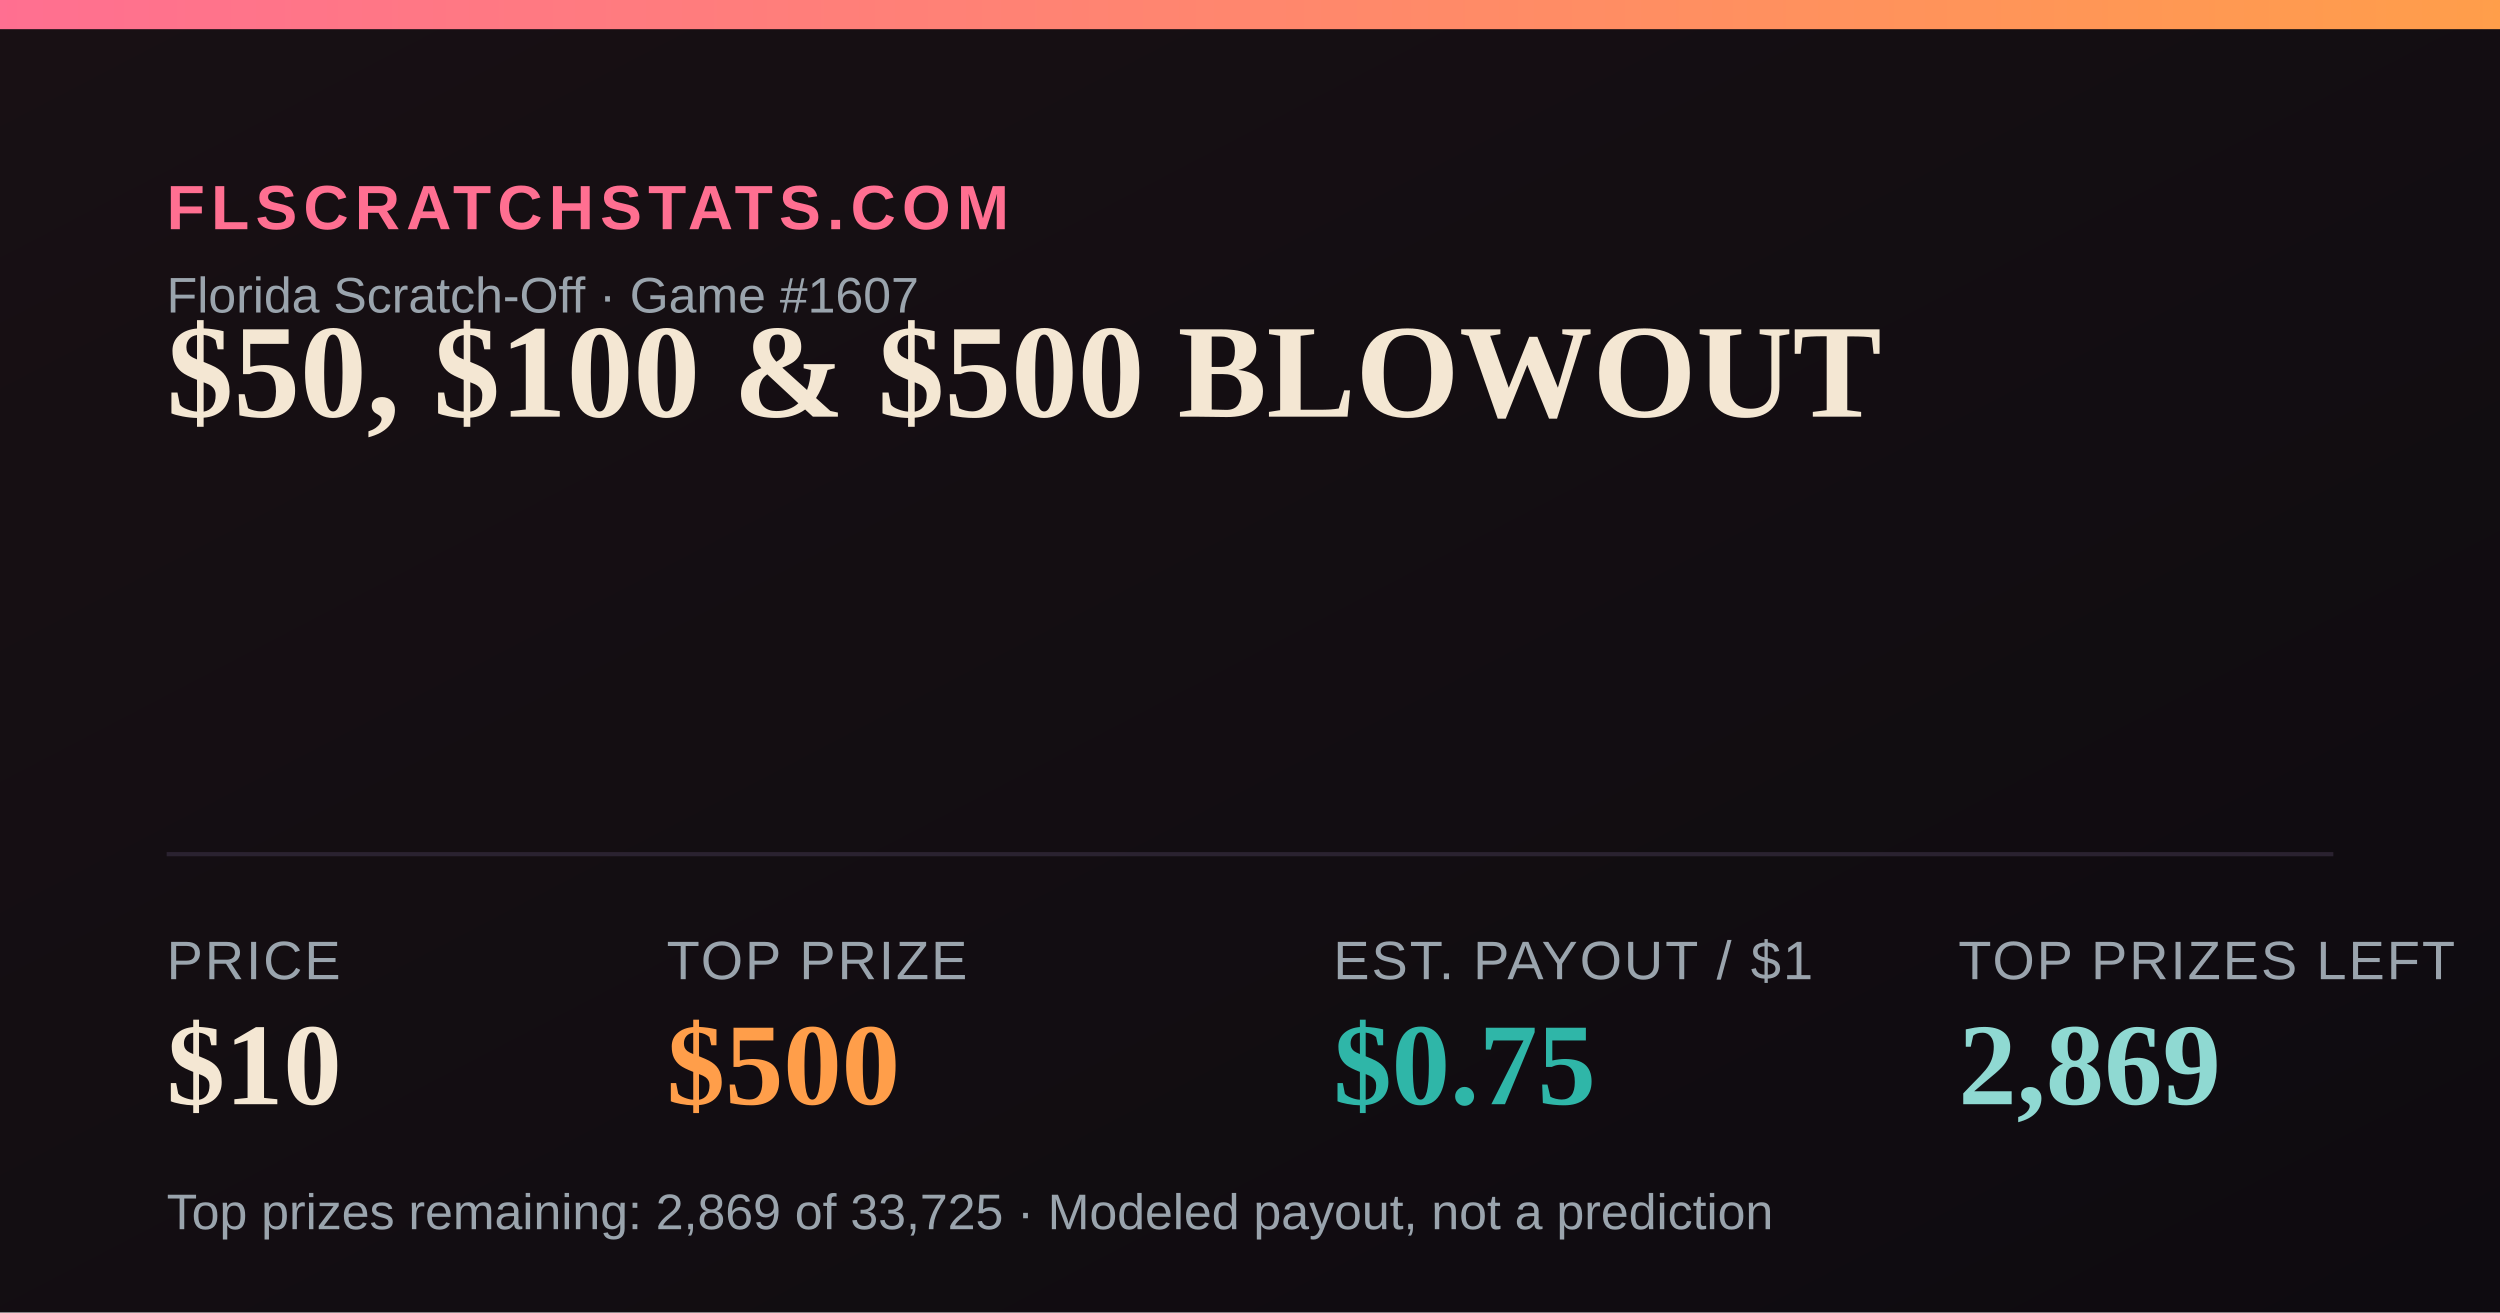
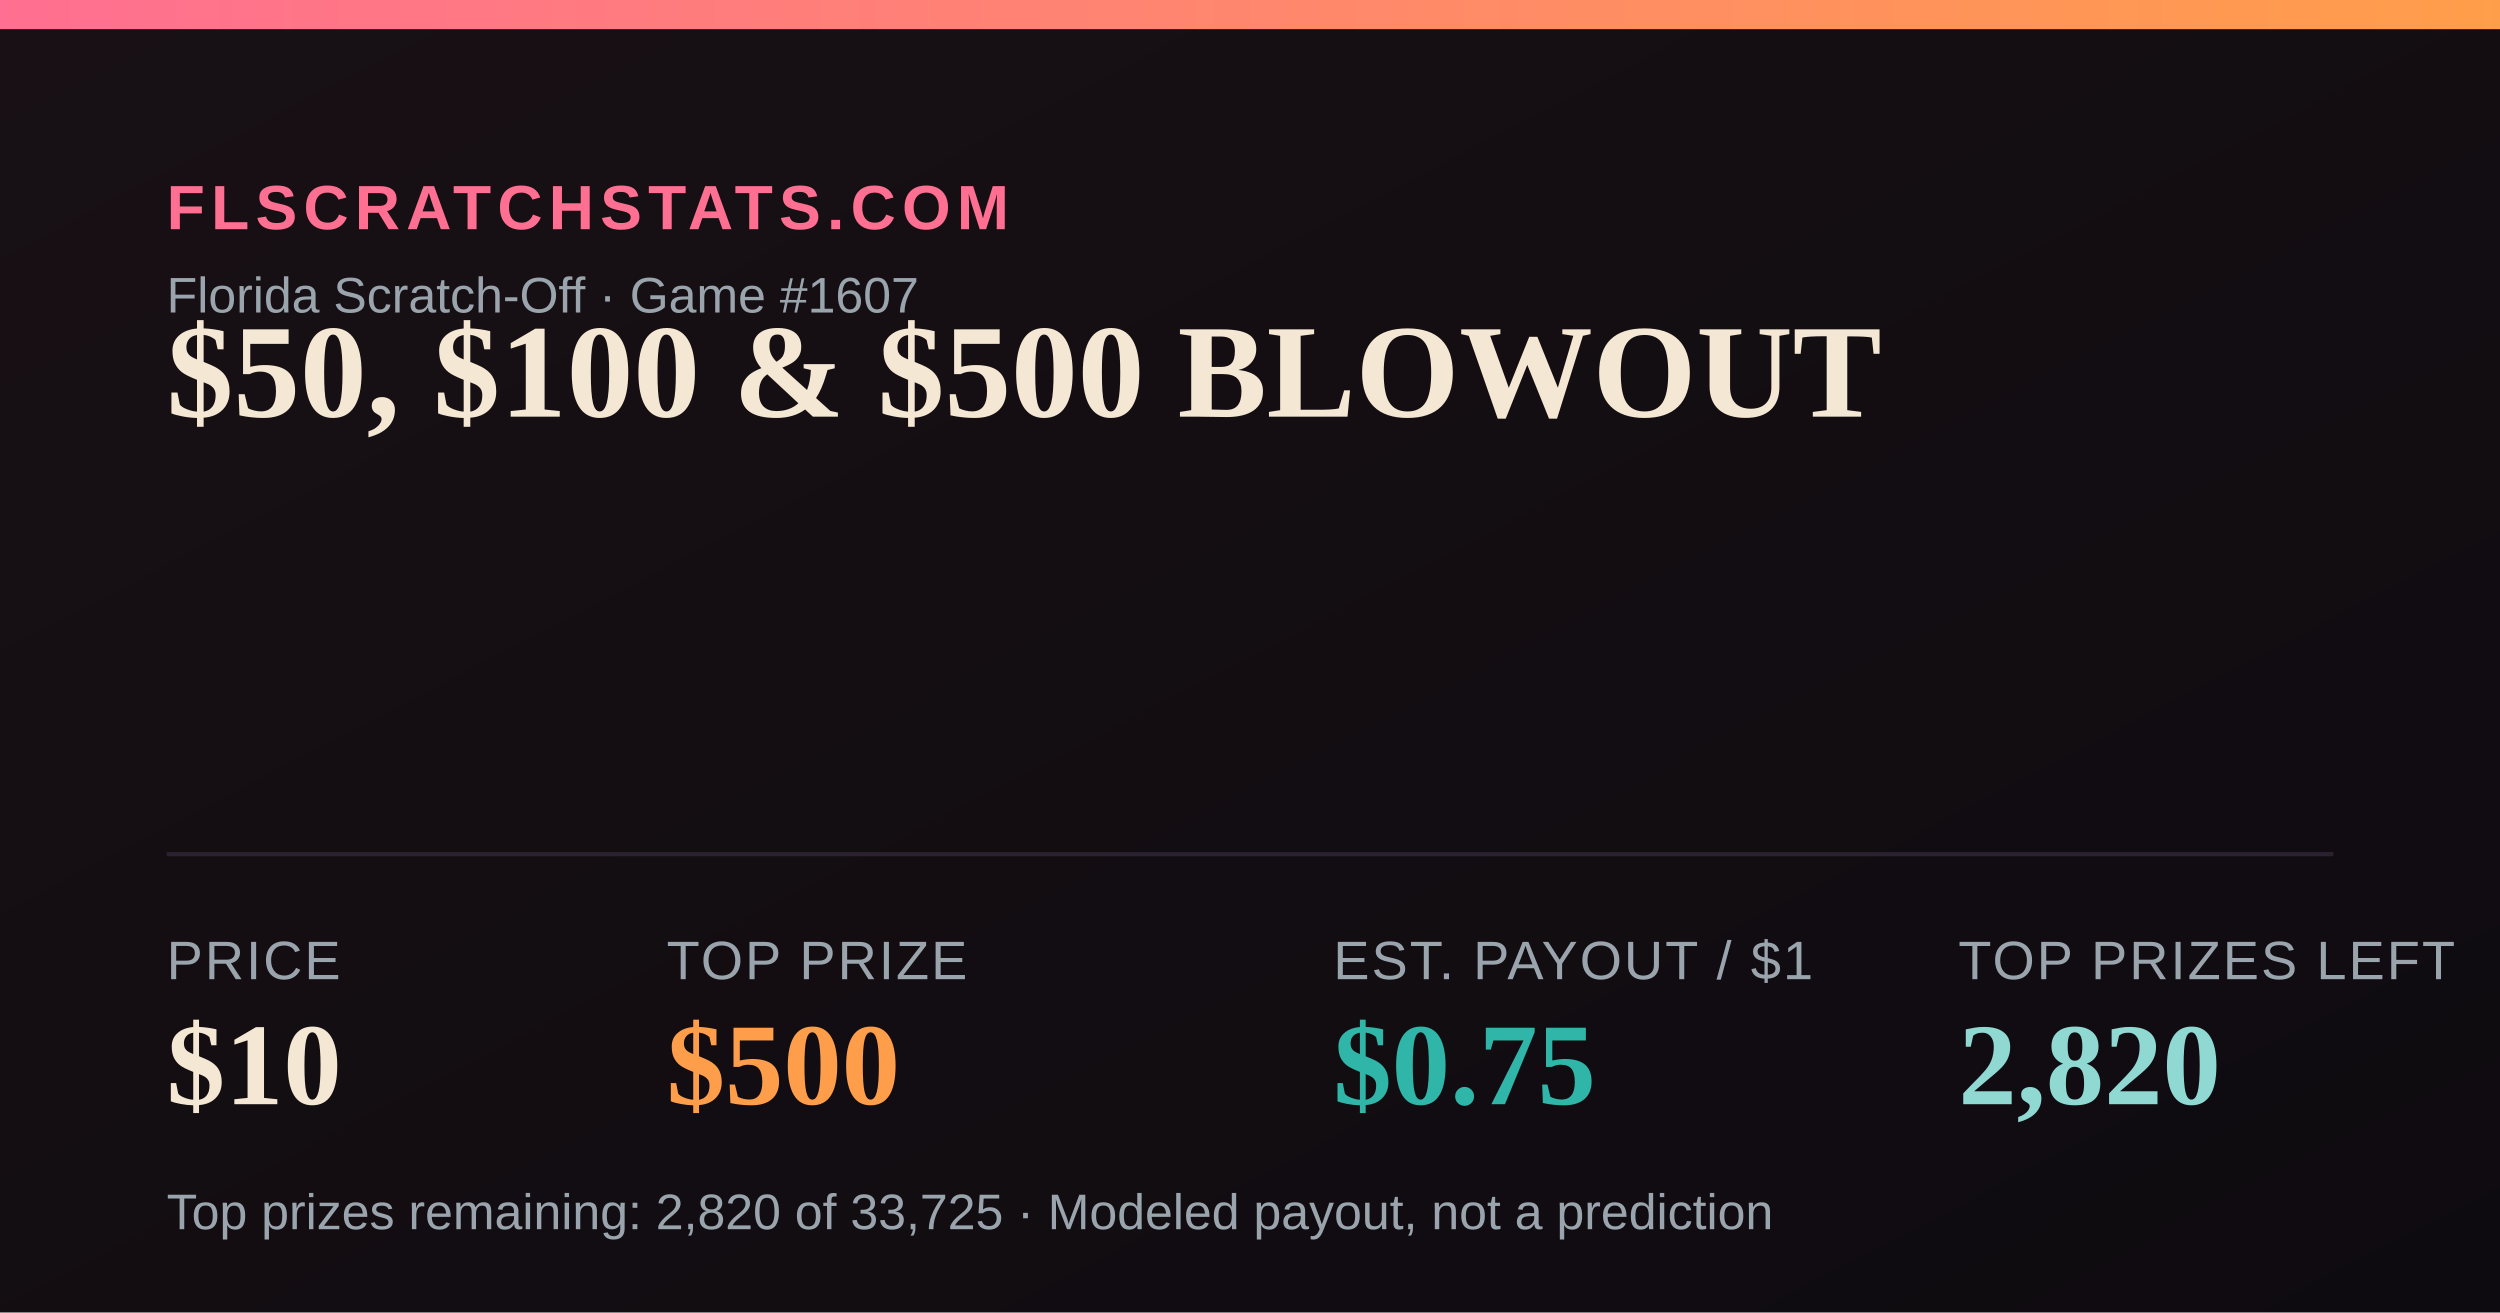
<svg xmlns="http://www.w3.org/2000/svg" width="1200" height="630" viewBox="0 0 1200 630">
  <defs>
    <linearGradient id="bg" x1="0" y1="0" x2="1" y2="1">
      <stop offset="0" stop-color="#181014" />
      <stop offset="1" stop-color="#0e0b10" />
    </linearGradient>
    <linearGradient id="accent" x1="0" y1="0" x2="1" y2="0">
      <stop offset="0" stop-color="#FF6F91" />
      <stop offset="1" stop-color="#FF9E4A" />
    </linearGradient>
  </defs>
  <rect width="1200" height="630" fill="url(#bg)" />
  <rect x="0" y="0" width="1200" height="14" fill="url(#accent)" />
  <text x="80" y="110" font-family="Arial,Helvetica,sans-serif" font-size="30" fill="#FF6F91" letter-spacing="3" font-weight="700">FLSCRATCHSTATS.COM</text>
  <text x="80" y="150" font-family="Arial,Helvetica,sans-serif" font-size="24" fill="#9aa4ad">Florida Scratch-Off · Game #1607</text>
  <text x="80" y="200" font-family="Georgia,'Times New Roman',serif" font-size="64" font-weight="700" fill="#F4E7D3">$50, $100 &amp; $500 BLOWOUT</text>
  <line x1="80" y1="410" x2="1120" y2="410" stroke="#2a2230" stroke-width="2" />
  <text x="80" y="470" font-family="Arial,Helvetica,sans-serif" font-size="26" fill="#9aa4ad" letter-spacing="1">PRICE</text>
  <text x="80" y="530" font-family="Georgia,'Times New Roman',serif" font-size="56" font-weight="700" fill="#F4E7D3">$10</text>
  <text x="320" y="470" font-family="Arial,Helvetica,sans-serif" font-size="26" fill="#9aa4ad" letter-spacing="1">TOP PRIZE</text>
  <text x="320" y="530" font-family="Georgia,'Times New Roman',serif" font-size="56" font-weight="700" fill="#FF9E4A">$500</text>
  <text x="640" y="470" font-family="Arial,Helvetica,sans-serif" font-size="26" fill="#9aa4ad" letter-spacing="1">EST. PAYOUT / $1</text>
  <text x="640" y="530" font-family="Georgia,'Times New Roman',serif" font-size="56" font-weight="700" fill="#2FB6A8">$0.75</text>
  <text x="940" y="470" font-family="Arial,Helvetica,sans-serif" font-size="26" fill="#9aa4ad" letter-spacing="1">TOP PRIZES LEFT</text>
-   <text x="940" y="530" font-family="Georgia,'Times New Roman',serif" font-size="56" font-weight="700" fill="#8FD9D2">2,869</text>
-   <text x="80" y="590" font-family="Arial,Helvetica,sans-serif" font-size="24" fill="#9aa4ad">Top prizes remaining: 2,869 of 33,725 · Modeled payout, not a prediction</text>
+   <text x="940" y="530" font-family="Georgia,'Times New Roman',serif" font-size="56" font-weight="700" fill="#8FD9D2">2,820</text>
+   <text x="80" y="590" font-family="Arial,Helvetica,sans-serif" font-size="24" fill="#9aa4ad">Top prizes remaining: 2,820 of 33,725 · Modeled payout, not a prediction</text>
</svg>
